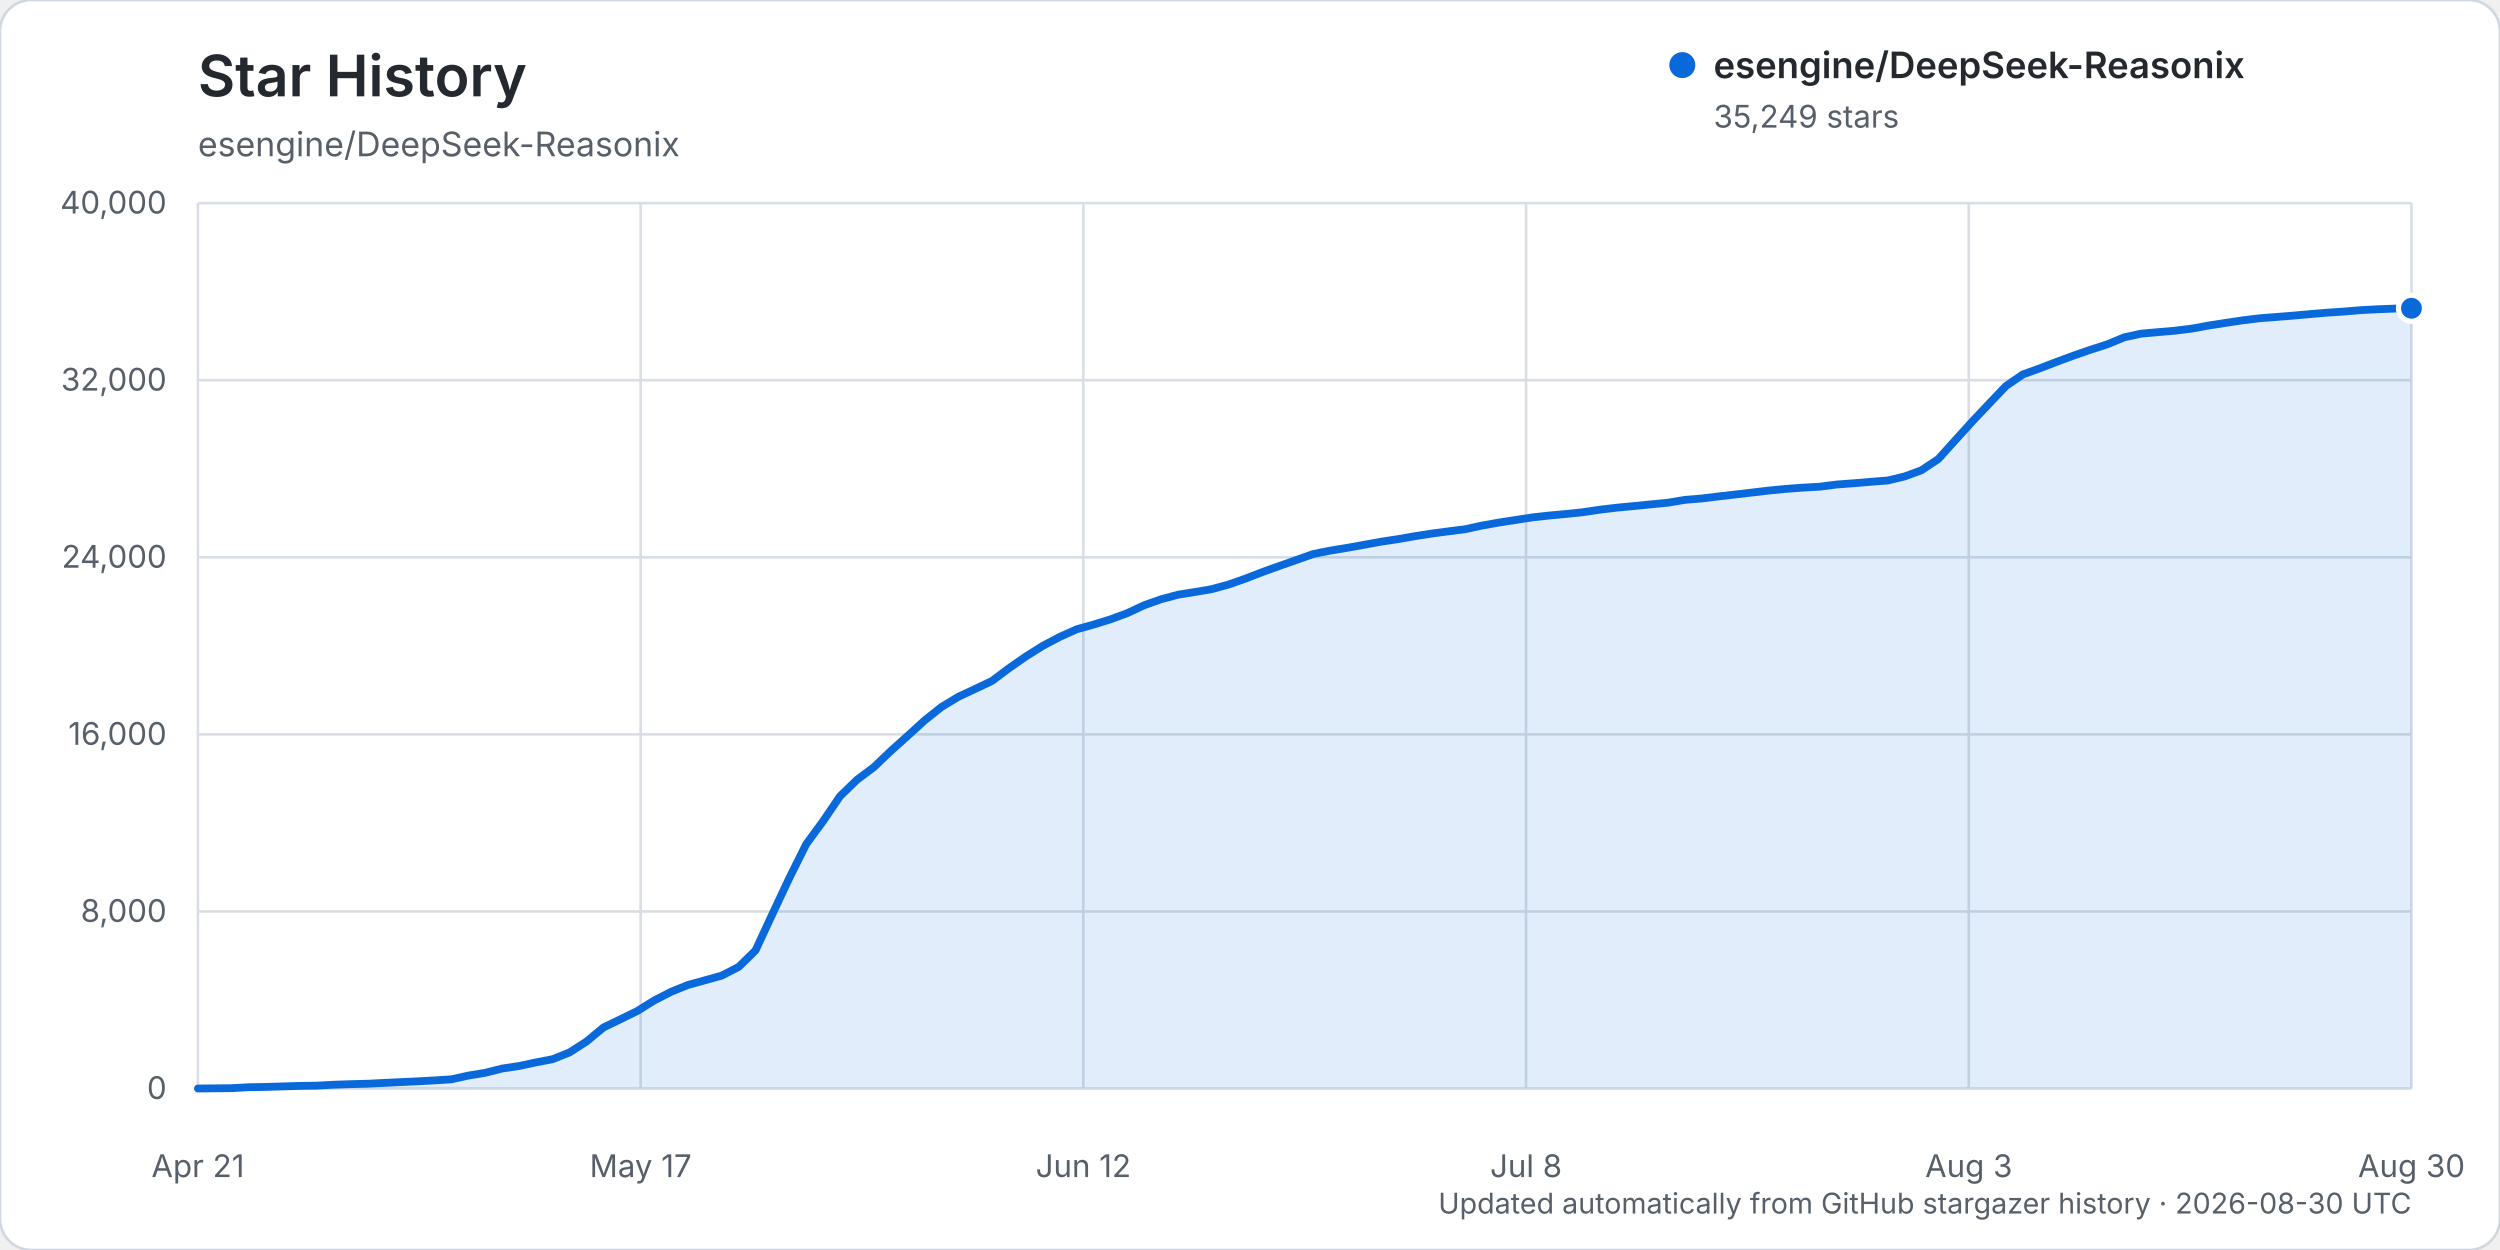
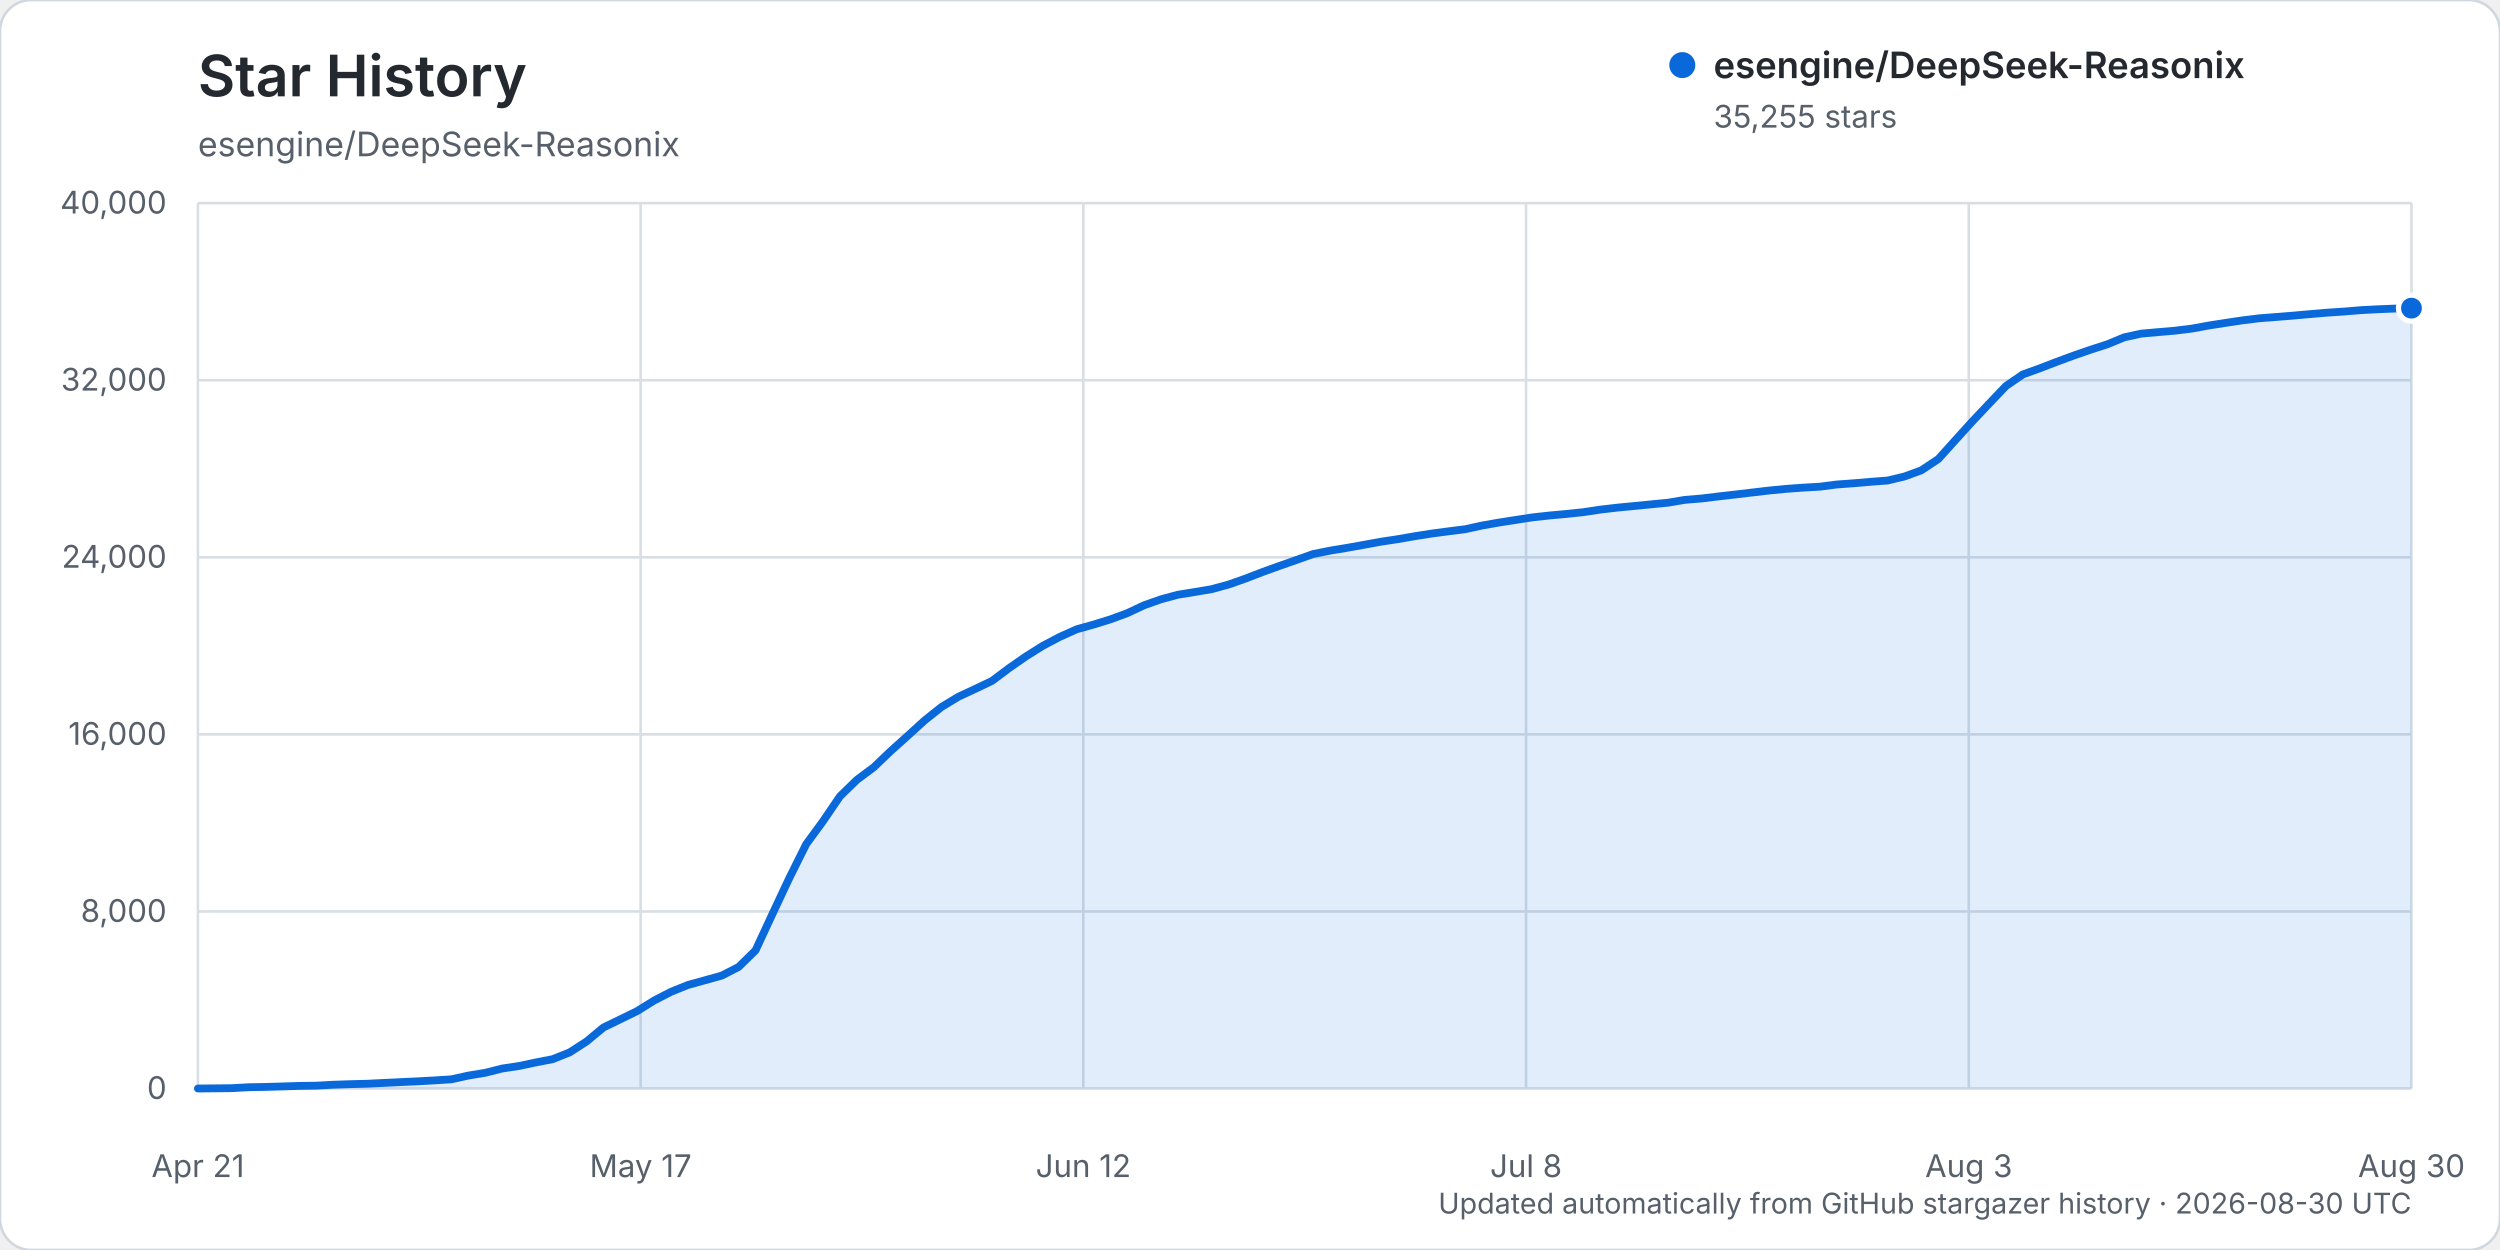
<svg xmlns="http://www.w3.org/2000/svg" width="960" height="480" viewBox="0 0 960 480" role="img" aria-labelledby="title description">
  <rect width="960" height="480" rx="12" fill="#ffffff" stroke="#d0d7de" />
  <text x="76" y="37" fill="#24292f" font-family="-apple-system, BlinkMacSystemFont, 'Segoe UI', sans-serif" font-size="22" font-weight="600">Star History</text>
  <text x="76" y="60" fill="#57606a" font-family="-apple-system, BlinkMacSystemFont, 'Segoe UI', sans-serif" font-size="13">esengine/DeepSeek-Reasonix</text>
  <g font-family="-apple-system, BlinkMacSystemFont, 'Segoe UI', sans-serif">
    <line x1="76" y1="418.00" x2="926" y2="418.00" stroke="#d8dee4" stroke-width="1" />
    <text x="64" y="422.00" text-anchor="end" fill="#57606a" font-size="12">0</text>
    <line x1="76" y1="350.00" x2="926" y2="350.00" stroke="#d8dee4" stroke-width="1" />
    <text x="64" y="354.00" text-anchor="end" fill="#57606a" font-size="12">8,000</text>
    <line x1="76" y1="282.00" x2="926" y2="282.00" stroke="#d8dee4" stroke-width="1" />
    <text x="64" y="286.00" text-anchor="end" fill="#57606a" font-size="12">16,000</text>
    <line x1="76" y1="214.00" x2="926" y2="214.00" stroke="#d8dee4" stroke-width="1" />
    <text x="64" y="218.00" text-anchor="end" fill="#57606a" font-size="12">24,000</text>
    <line x1="76" y1="146.00" x2="926" y2="146.00" stroke="#d8dee4" stroke-width="1" />
    <text x="64" y="150.00" text-anchor="end" fill="#57606a" font-size="12">32,000</text>
    <line x1="76" y1="78.00" x2="926" y2="78.00" stroke="#d8dee4" stroke-width="1" />
    <text x="64" y="82.00" text-anchor="end" fill="#57606a" font-size="12">40,000</text>
    <line x1="76.00" y1="78" x2="76.00" y2="418" stroke="#d8dee4" stroke-width="1" />
    <text x="76.00" y="452" text-anchor="middle" fill="#57606a" font-size="12">Apr 21</text>
    <line x1="246.00" y1="78" x2="246.00" y2="418" stroke="#d8dee4" stroke-width="1" />
    <text x="246.00" y="452" text-anchor="middle" fill="#57606a" font-size="12">May 17</text>
    <line x1="416.00" y1="78" x2="416.00" y2="418" stroke="#d8dee4" stroke-width="1" />
    <text x="416.00" y="452" text-anchor="middle" fill="#57606a" font-size="12">Jun 12</text>
    <line x1="586.00" y1="78" x2="586.00" y2="418" stroke="#d8dee4" stroke-width="1" />
    <text x="586.00" y="452" text-anchor="middle" fill="#57606a" font-size="12">Jul 8</text>
    <line x1="756.00" y1="78" x2="756.00" y2="418" stroke="#d8dee4" stroke-width="1" />
    <text x="756.00" y="452" text-anchor="middle" fill="#57606a" font-size="12">Aug 3</text>
    <line x1="926.00" y1="78" x2="926.00" y2="418" stroke="#d8dee4" stroke-width="1" />
    <text x="926.00" y="452" text-anchor="middle" fill="#57606a" font-size="12">Aug 30</text>
-     <path d="M76.00,417.99 L88.98,417.86 L95.47,417.49 L101.95,417.38 L108.44,417.19 L114.93,416.99 L121.42,416.90 L127.91,416.54 L134.40,416.32 L140.89,416.16 L147.37,415.84 L153.86,415.53 L160.35,415.23 L166.84,414.87 L173.33,414.46 L179.82,413.03 L186.31,411.96 L192.79,410.32 L199.28,409.35 L205.77,407.97 L212.26,406.71 L218.75,404.11 L225.24,399.93 L231.73,394.55 L238.21,391.41 L244.70,388.24 L251.19,384.20 L257.68,380.85 L264.17,378.23 L270.66,376.44 L277.15,374.63 L283.63,371.31 L290.12,364.96 L296.61,350.99 L303.10,337.17 L309.59,324.15 L316.08,315.30 L322.56,305.77 L329.05,299.46 L335.54,294.62 L342.03,288.41 L348.52,282.59 L355.01,276.68 L361.50,271.50 L367.98,267.58 L374.47,264.55 L380.96,261.46 L387.45,256.59 L393.94,252.08 L400.43,248.00 L406.92,244.58 L413.40,241.66 L419.89,239.85 L426.38,237.84 L432.87,235.45 L439.36,232.41 L445.85,230.12 L452.34,228.37 L458.82,227.33 L465.31,226.23 L471.80,224.46 L478.29,222.17 L484.78,219.67 L491.27,217.33 L497.76,215.05 L504.24,212.75 L510.73,211.45 L517.22,210.38 L523.71,209.22 L530.20,208.03 L536.69,207.05 L543.18,205.92 L549.66,204.90 L556.15,204.04 L562.64,203.22 L569.13,201.80 L575.62,200.66 L582.11,199.65 L588.60,198.65 L595.08,197.94 L601.57,197.35 L608.06,196.66 L614.55,195.69 L621.04,194.93 L627.53,194.31 L634.02,193.67 L640.50,193.04 L646.99,191.95 L653.48,191.41 L659.97,190.62 L666.46,189.88 L672.95,189.11 L679.44,188.35 L685.92,187.73 L692.41,187.25 L698.90,186.88 L705.39,186.04 L711.88,185.57 L718.37,185.01 L724.85,184.52 L731.34,182.97 L737.83,180.58 L744.32,176.27 L750.81,169.07 L757.30,161.91 L763.79,155.04 L770.27,148.24 L776.76,143.79 L783.25,141.45 L789.74,138.95 L796.23,136.56 L802.72,134.31 L809.21,132.22 L815.69,129.54 L822.18,128.12 L828.67,127.54 L835.16,126.99 L841.65,126.19 L848.14,125.00 L854.63,123.99 L861.11,123.02 L867.60,122.22 L874.09,121.72 L880.58,121.20 L887.07,120.62 L893.56,120.07 L900.05,119.64 L906.53,119.10 L913.02,118.76 L919.51,118.50 L926.00,118.38 L926.00,418.00 L76.00,418.00 Z" fill="#0969da" opacity="0.12" />
-     <path d="M76.00,417.99 L88.98,417.86 L95.47,417.49 L101.95,417.38 L108.44,417.19 L114.93,416.99 L121.42,416.90 L127.91,416.54 L134.40,416.32 L140.89,416.16 L147.37,415.84 L153.86,415.53 L160.35,415.23 L166.84,414.87 L173.33,414.46 L179.82,413.03 L186.31,411.96 L192.79,410.32 L199.28,409.35 L205.77,407.97 L212.26,406.71 L218.75,404.11 L225.24,399.93 L231.73,394.55 L238.21,391.41 L244.70,388.24 L251.19,384.20 L257.68,380.85 L264.17,378.23 L270.66,376.44 L277.15,374.63 L283.63,371.31 L290.12,364.96 L296.61,350.99 L303.10,337.17 L309.59,324.15 L316.08,315.30 L322.56,305.77 L329.05,299.46 L335.54,294.62 L342.03,288.41 L348.52,282.59 L355.01,276.68 L361.50,271.50 L367.98,267.58 L374.47,264.55 L380.96,261.46 L387.45,256.59 L393.94,252.08 L400.43,248.00 L406.92,244.58 L413.40,241.66 L419.89,239.85 L426.38,237.84 L432.87,235.45 L439.36,232.41 L445.85,230.12 L452.34,228.37 L458.82,227.33 L465.31,226.23 L471.80,224.46 L478.29,222.17 L484.78,219.67 L491.27,217.33 L497.76,215.05 L504.24,212.75 L510.73,211.45 L517.22,210.38 L523.71,209.22 L530.20,208.03 L536.69,207.05 L543.18,205.92 L549.66,204.90 L556.15,204.04 L562.64,203.22 L569.13,201.80 L575.62,200.66 L582.11,199.65 L588.60,198.65 L595.08,197.94 L601.57,197.35 L608.06,196.66 L614.55,195.69 L621.04,194.93 L627.53,194.31 L634.02,193.67 L640.50,193.04 L646.99,191.95 L653.48,191.41 L659.97,190.62 L666.46,189.88 L672.95,189.11 L679.44,188.35 L685.92,187.73 L692.41,187.25 L698.90,186.88 L705.39,186.04 L711.88,185.57 L718.37,185.01 L724.85,184.52 L731.34,182.97 L737.83,180.58 L744.32,176.27 L750.81,169.07 L757.30,161.91 L763.79,155.04 L770.27,148.24 L776.76,143.79 L783.25,141.45 L789.74,138.95 L796.23,136.56 L802.72,134.31 L809.21,132.22 L815.69,129.54 L822.18,128.12 L828.67,127.54 L835.16,126.99 L841.65,126.19 L848.14,125.00 L854.63,123.99 L861.11,123.02 L867.60,122.22 L874.09,121.72 L880.58,121.20 L887.07,120.62 L893.56,120.07 L900.05,119.64 L906.53,119.10 L913.02,118.76 L919.51,118.50 L926.00,118.38" fill="none" stroke="#0969da" stroke-width="3" stroke-linecap="round" stroke-linejoin="round" />
-     <circle cx="926.00" cy="118.38" r="5" fill="#0969da" stroke="#ffffff" stroke-width="2" />
+     <path d="M76.00,417.99 L88.98,417.86 L95.47,417.49 L101.95,417.38 L108.44,417.19 L114.93,416.99 L121.42,416.90 L127.91,416.54 L134.40,416.32 L140.89,416.16 L147.37,415.84 L153.86,415.53 L160.35,415.23 L166.84,414.87 L173.33,414.46 L179.82,413.03 L186.31,411.96 L192.79,410.32 L199.28,409.35 L205.77,407.97 L212.26,406.71 L218.75,404.11 L225.24,399.93 L231.73,394.55 L238.21,391.41 L244.70,388.24 L251.19,384.20 L257.68,380.85 L264.17,378.23 L270.66,376.44 L277.15,374.63 L283.63,371.31 L290.12,364.96 L296.61,350.99 L303.10,337.17 L309.59,324.15 L316.08,315.30 L322.56,305.77 L329.05,299.46 L335.54,294.62 L342.03,288.41 L348.52,282.59 L355.01,276.68 L361.50,271.50 L367.98,267.58 L374.47,264.55 L380.96,261.46 L387.45,256.59 L393.94,252.08 L400.43,248.00 L406.92,244.58 L413.40,241.66 L419.89,239.85 L426.38,237.84 L432.87,235.45 L439.36,232.41 L445.85,230.12 L452.34,228.37 L458.82,227.33 L465.31,226.23 L471.80,224.46 L478.29,222.17 L484.78,219.67 L491.27,217.33 L497.76,215.05 L504.24,212.75 L510.73,211.45 L517.22,210.38 L523.71,209.22 L530.20,208.03 L536.69,207.05 L543.18,205.92 L549.66,204.90 L556.15,204.04 L562.64,203.22 L569.13,201.80 L575.62,200.66 L582.11,199.65 L588.60,198.65 L595.08,197.94 L601.57,197.35 L608.06,196.66 L614.55,195.69 L621.04,194.93 L627.53,194.31 L634.02,193.67 L640.50,193.04 L646.99,191.95 L653.48,191.41 L659.97,190.62 L666.46,189.88 L672.95,189.11 L679.44,188.35 L685.92,187.73 L692.41,187.25 L698.90,186.88 L705.39,186.04 L711.88,185.57 L718.37,185.01 L724.85,184.52 L731.34,182.97 L737.83,180.58 L744.32,176.27 L750.81,169.07 L757.30,161.91 L763.79,155.04 L770.27,148.24 L776.76,143.79 L783.25,141.45 L789.74,138.95 L796.23,136.56 L802.72,134.31 L809.21,132.22 L815.69,129.54 L822.18,128.12 L828.67,127.54 L835.16,126.99 L841.65,126.19 L848.14,125.00 L854.63,123.99 L861.11,123.02 L867.60,122.22 L874.09,121.72 L880.58,121.20 L887.07,120.62 L893.56,120.07 L900.05,119.64 L906.53,119.10 L913.02,118.76 L919.51,118.50 L926.00,118.33 L926.00,418.00 L76.00,418.00 Z" fill="#0969da" opacity="0.12" />
+     <path d="M76.00,417.99 L88.98,417.86 L95.47,417.49 L101.95,417.38 L108.44,417.19 L114.93,416.99 L121.42,416.90 L127.91,416.54 L134.40,416.32 L140.89,416.16 L147.37,415.84 L153.86,415.53 L160.35,415.23 L166.84,414.87 L173.33,414.46 L179.82,413.03 L186.31,411.96 L192.79,410.32 L199.28,409.35 L205.77,407.97 L212.26,406.71 L218.75,404.11 L225.24,399.93 L231.73,394.55 L238.21,391.41 L244.70,388.24 L251.19,384.20 L257.68,380.85 L264.17,378.23 L270.66,376.44 L277.15,374.63 L283.63,371.31 L290.12,364.96 L296.61,350.99 L303.10,337.17 L309.59,324.15 L316.08,315.30 L322.56,305.77 L329.05,299.46 L335.54,294.62 L342.03,288.41 L348.52,282.59 L355.01,276.68 L361.50,271.50 L367.98,267.58 L374.47,264.55 L380.96,261.46 L387.45,256.59 L393.94,252.08 L400.43,248.00 L406.92,244.58 L413.40,241.66 L419.89,239.85 L426.38,237.84 L432.87,235.45 L439.36,232.41 L445.85,230.12 L452.34,228.37 L458.82,227.33 L465.31,226.23 L471.80,224.46 L478.29,222.17 L484.78,219.67 L491.27,217.33 L497.76,215.05 L504.24,212.75 L510.73,211.45 L517.22,210.38 L523.71,209.22 L530.20,208.03 L536.69,207.05 L543.18,205.92 L549.66,204.90 L556.15,204.04 L562.64,203.22 L569.13,201.80 L575.62,200.66 L582.11,199.65 L588.60,198.65 L595.08,197.94 L601.57,197.35 L608.06,196.66 L614.55,195.69 L621.04,194.93 L627.53,194.31 L634.02,193.67 L640.50,193.04 L646.99,191.95 L653.48,191.41 L659.97,190.62 L666.46,189.88 L672.95,189.11 L679.44,188.35 L685.92,187.73 L692.41,187.25 L698.90,186.88 L705.39,186.04 L711.88,185.57 L718.37,185.01 L724.85,184.52 L731.34,182.97 L737.83,180.58 L744.32,176.27 L750.81,169.07 L757.30,161.91 L763.79,155.04 L770.27,148.24 L776.76,143.79 L783.25,141.45 L789.74,138.95 L796.23,136.56 L802.72,134.31 L809.21,132.22 L815.69,129.54 L822.18,128.12 L828.67,127.54 L835.16,126.99 L841.65,126.19 L848.14,125.00 L854.63,123.99 L861.11,123.02 L867.60,122.22 L874.09,121.72 L880.58,121.20 L887.07,120.62 L893.56,120.07 L900.05,119.64 L906.53,119.10 L913.02,118.76 L919.51,118.50 L926.00,118.33" fill="none" stroke="#0969da" stroke-width="3" stroke-linecap="round" stroke-linejoin="round" />
+     <circle cx="926.00" cy="118.33" r="5" fill="#0969da" stroke="#ffffff" stroke-width="2" />
    <g transform="translate(646, 25)">
      <circle cx="0" cy="0" r="5" fill="#0969da" />
      <text x="12" y="5" fill="#24292f" font-size="14" font-weight="600">esengine/DeepSeek-Reasonix</text>
-       <text x="12" y="24" fill="#57606a" font-size="12">35,249 stars</text>
+       <text x="12" y="24" fill="#57606a" font-size="12">35,255 stars</text>
    </g>
    <text x="926" y="466" text-anchor="end" fill="#57606a" font-size="11">Updated automatically from GitHub stargazer history · 2026-08-30 UTC</text>
  </g>
</svg>
